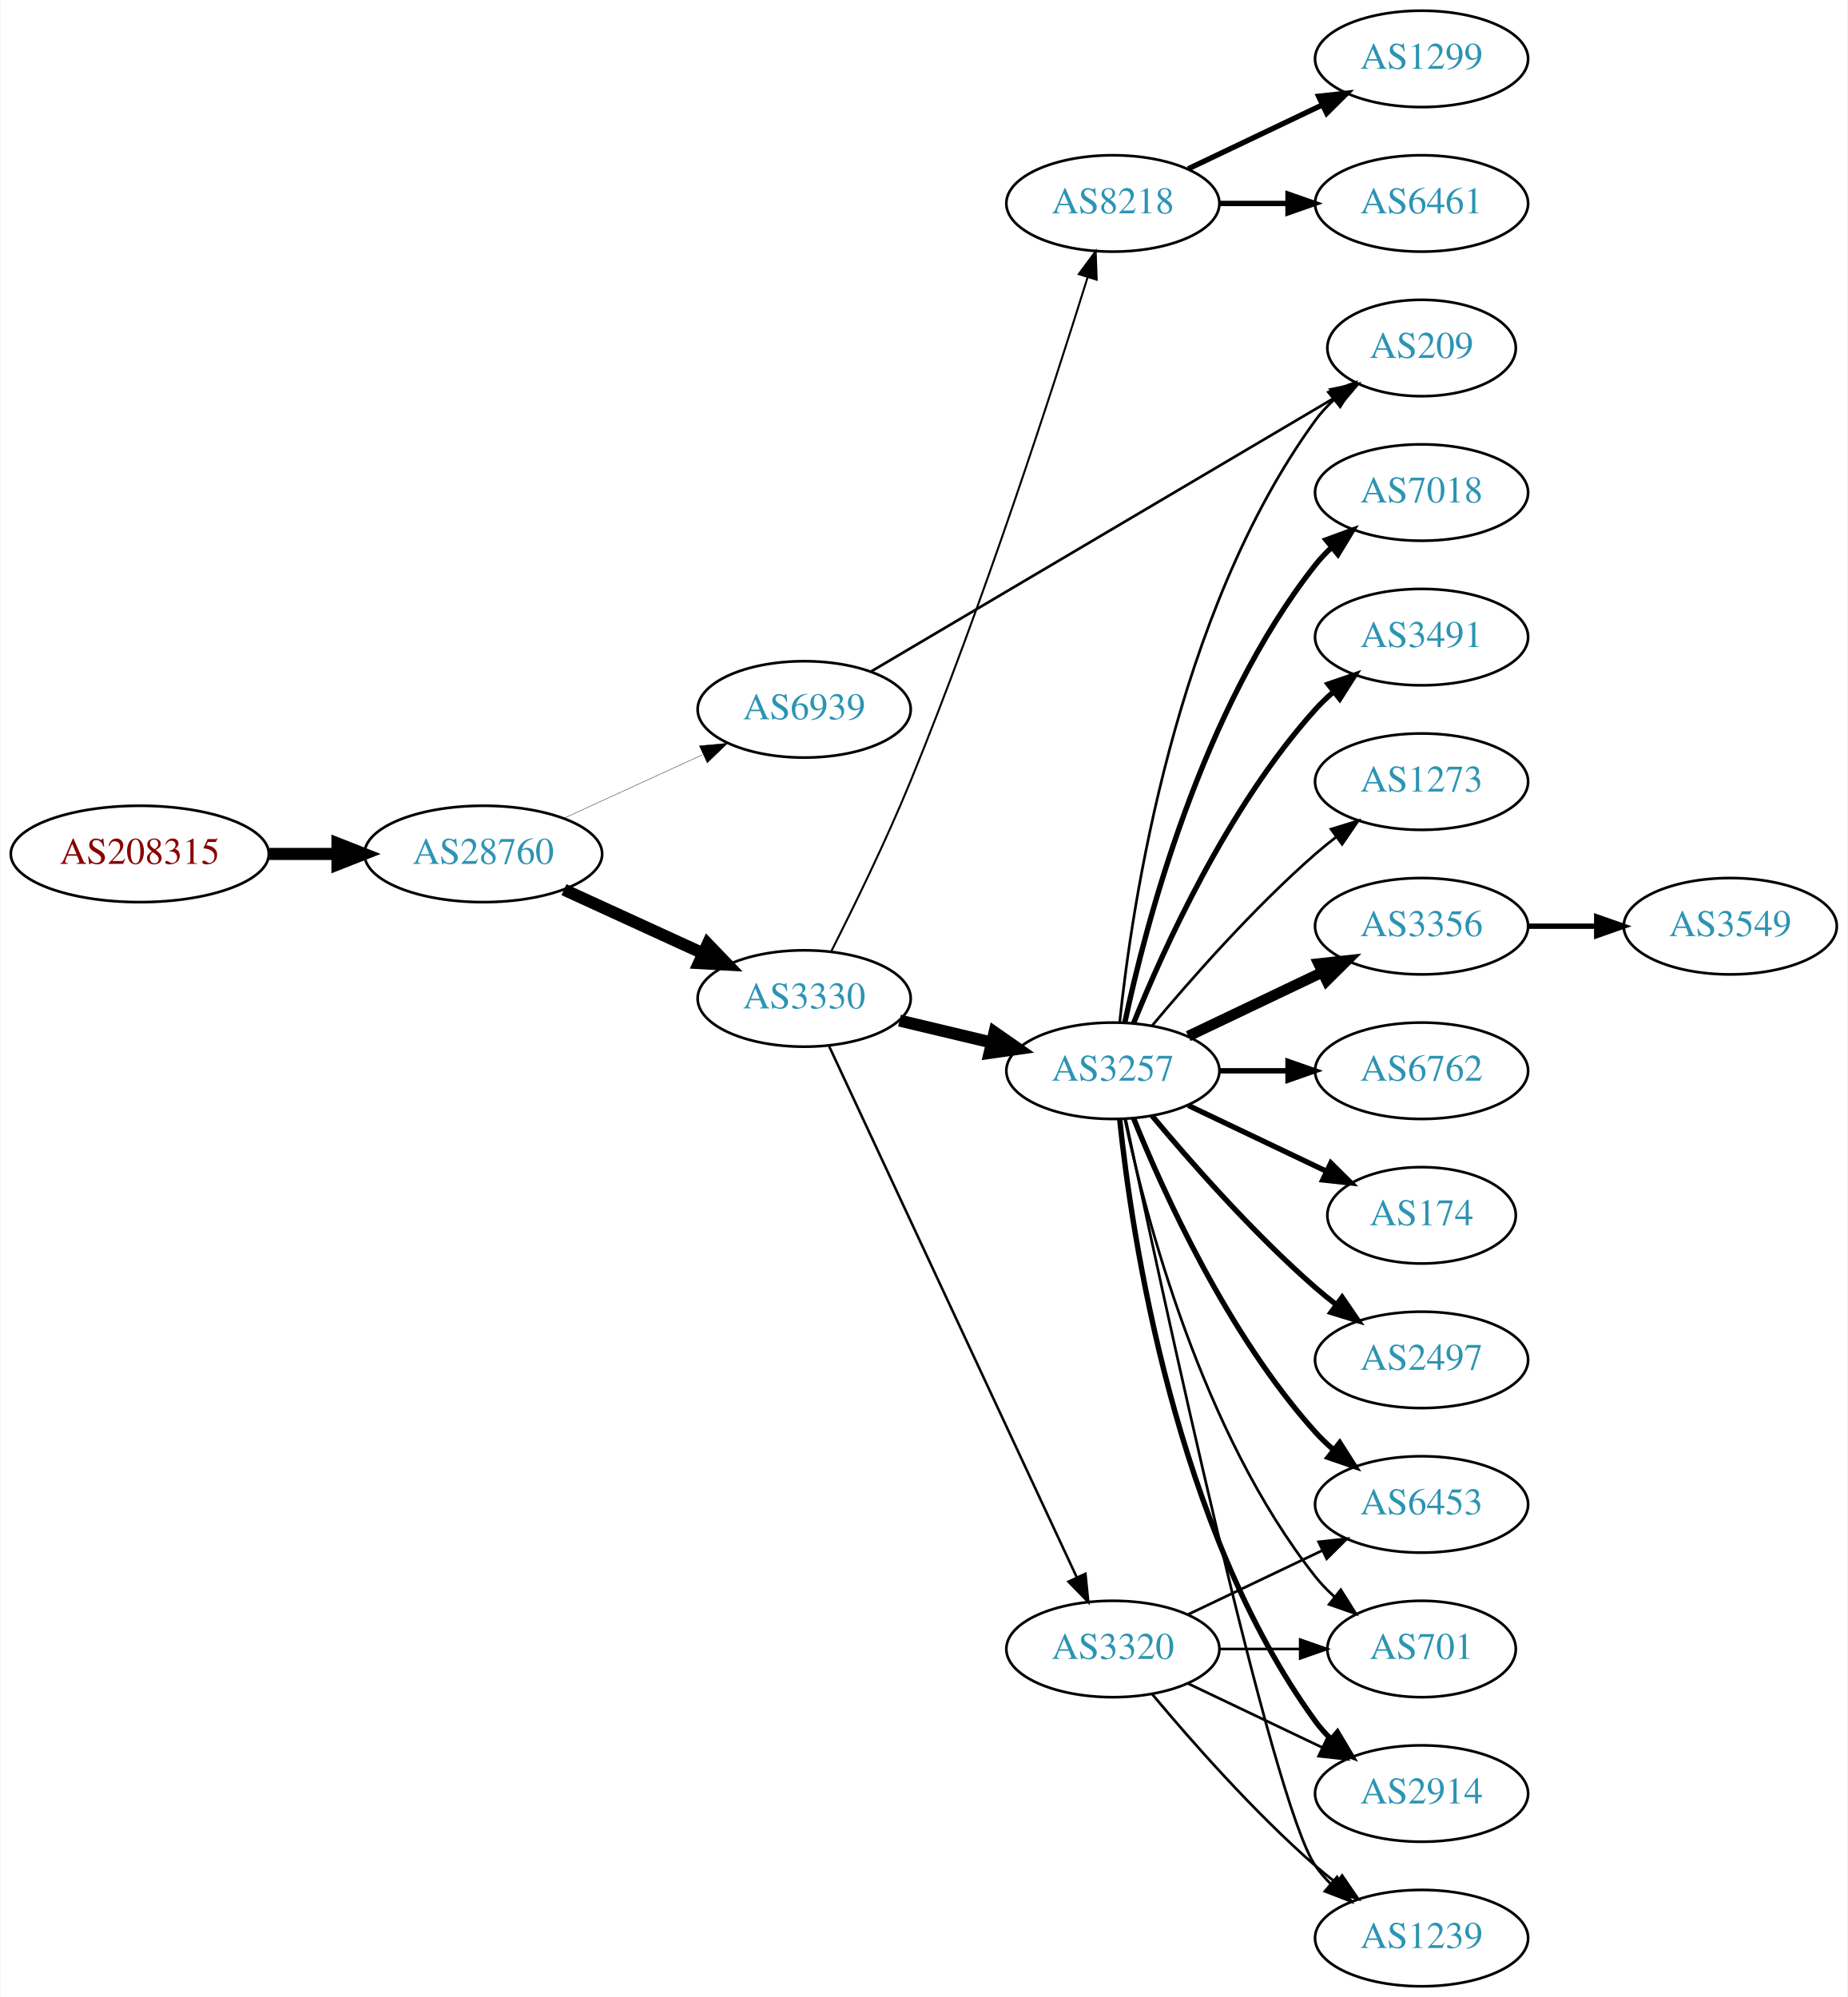
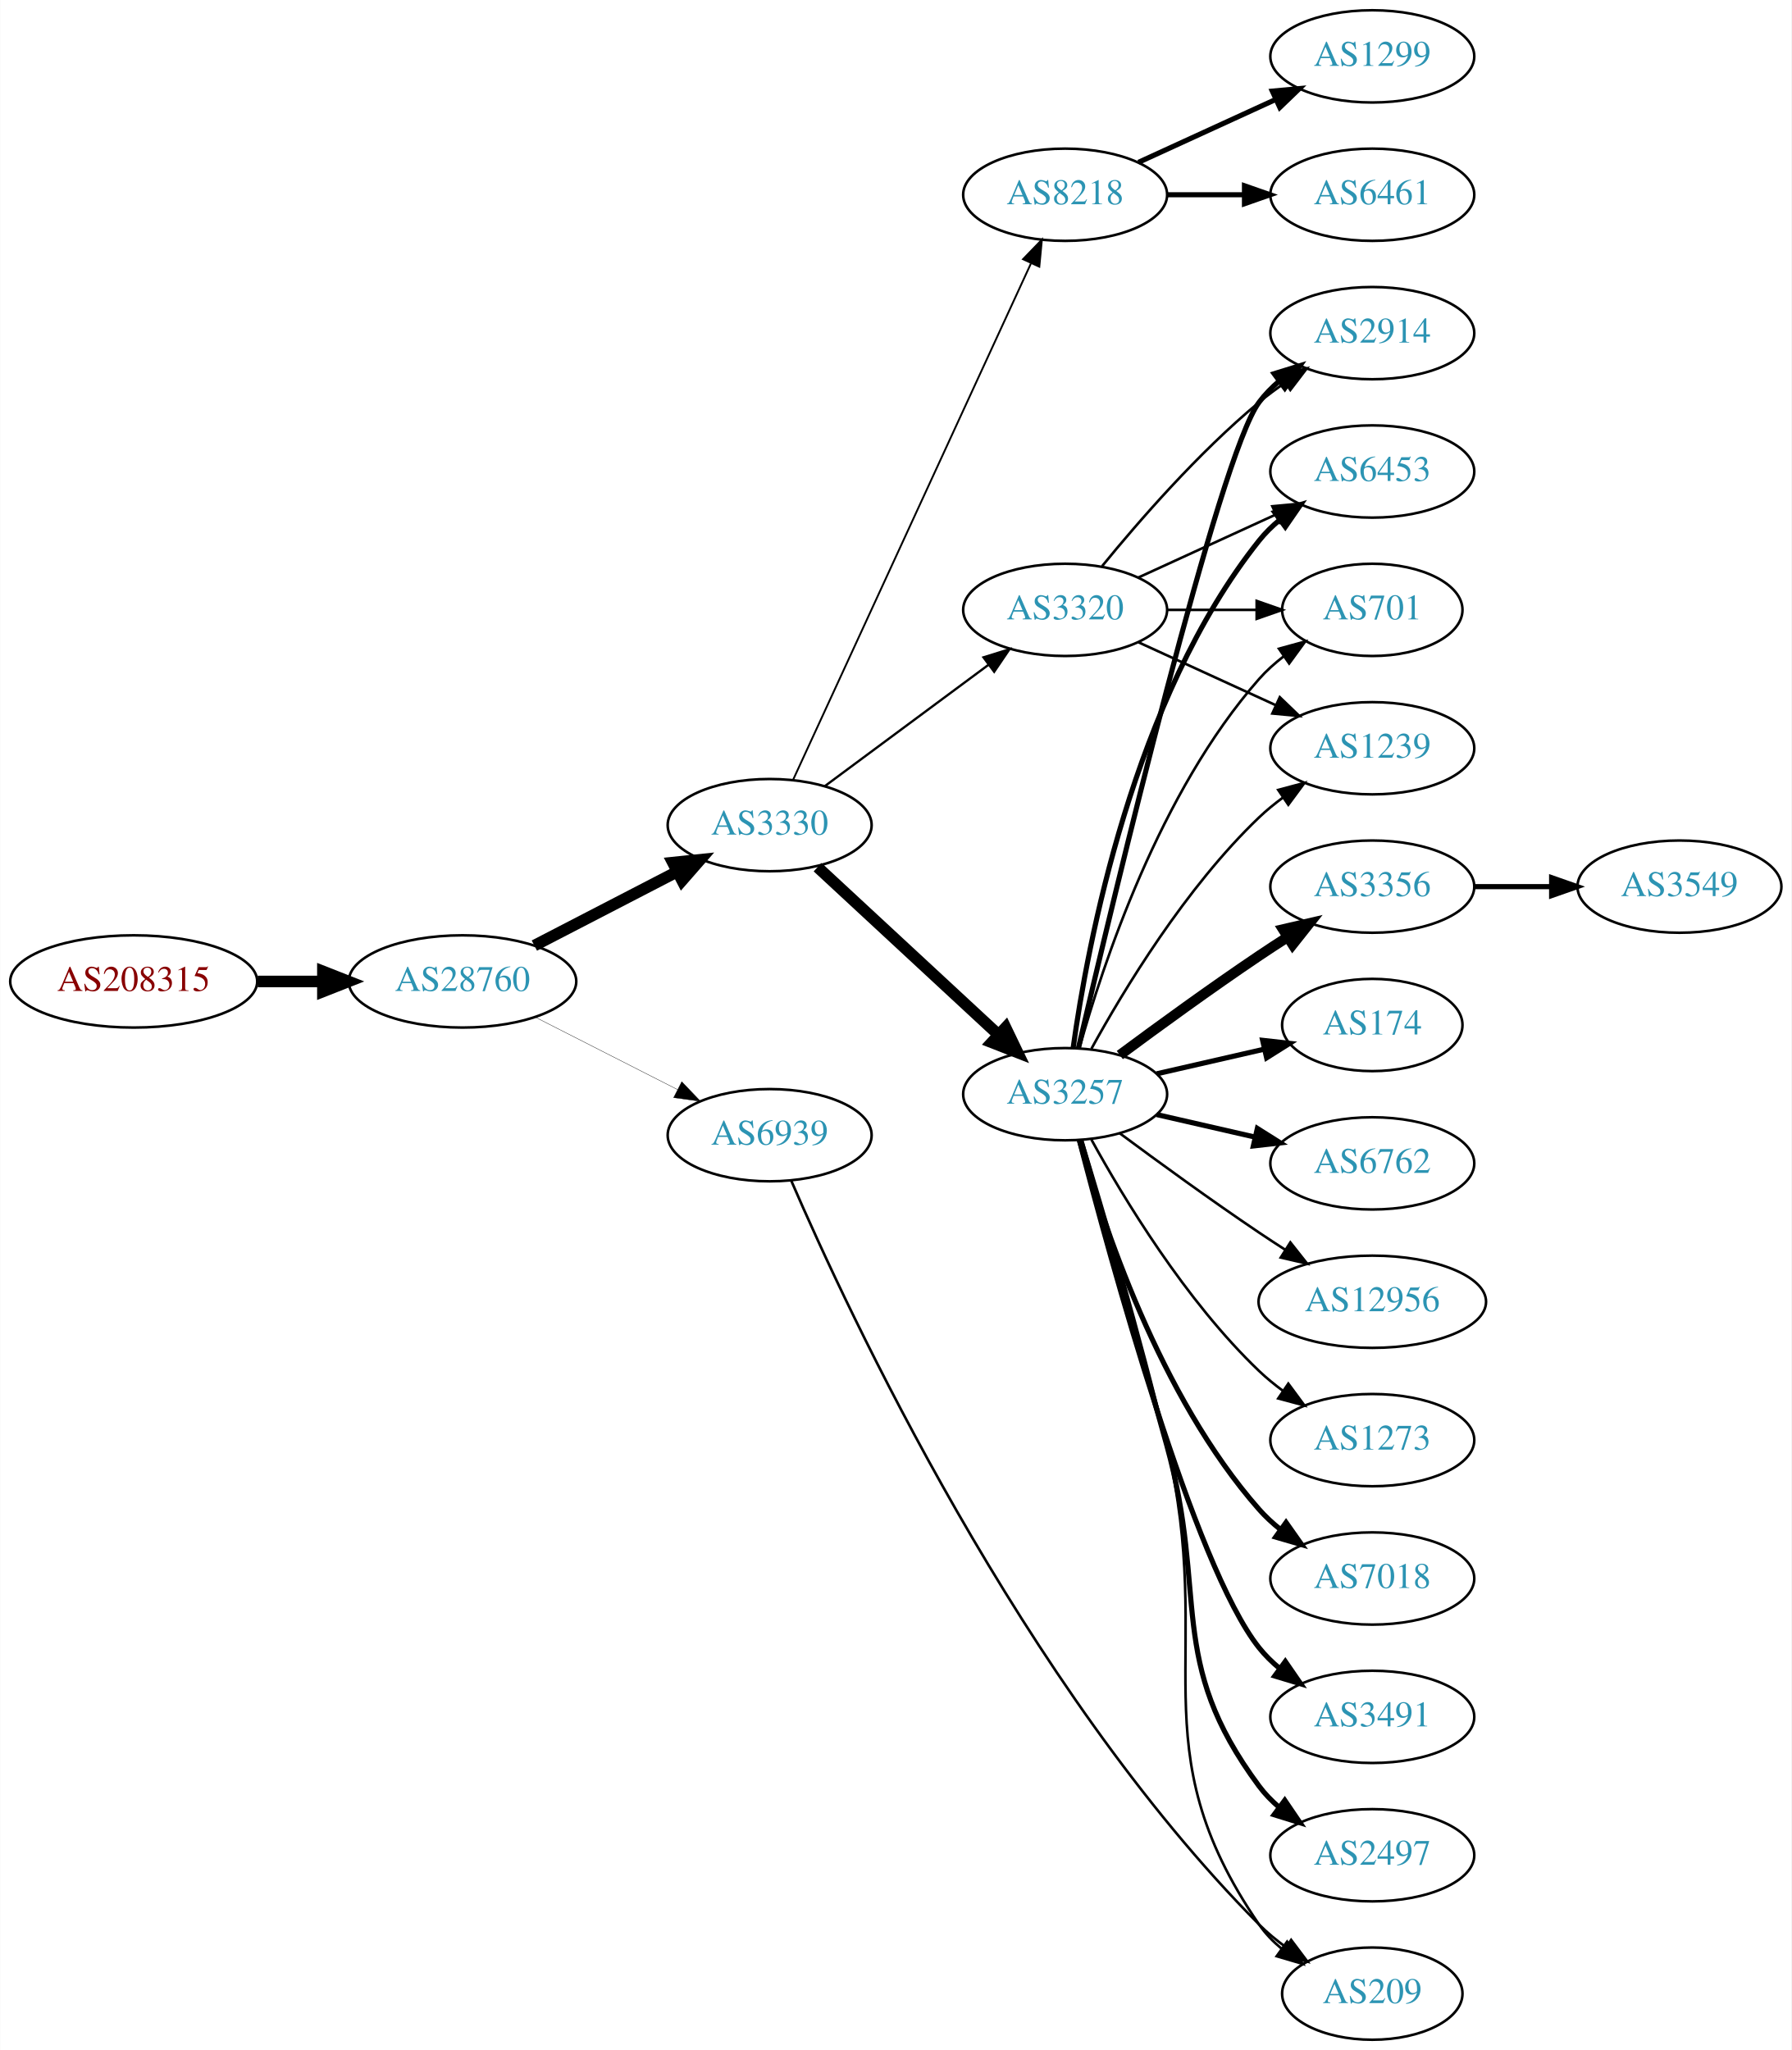
- <svg xmlns="http://www.w3.org/2000/svg" xmlns:xlink="http://www.w3.org/1999/xlink" width="690pt" height="746pt" viewBox="0.00 0.00 689.76 746.00">
-   <g id="graph0" class="graph" transform="scale(1 1) rotate(0) translate(4 742)">
-     <polygon fill="white" stroke="none" points="-4,4 -4,-742 685.755,-742 685.755,4 -4,4" />
+ <svg xmlns="http://www.w3.org/2000/svg" xmlns:xlink="http://www.w3.org/1999/xlink" width="699pt" height="800pt" viewBox="0.00 0.00 698.85 800.00">
+   <g id="graph0" class="graph" transform="scale(1 1) rotate(0) translate(4 796)">
+     <polygon fill="white" stroke="none" points="-4,4 -4,-796 694.855,-796 694.855,4 -4,4" />
    <g id="node1" class="node">
      <g id="a_node1">
        <a xlink:href="/asn/208315" xlink:title="AS208315 ~ frauscher [AT]">
-           <ellipse fill="#ffffff" stroke="black" cx="48.096" cy="-423" rx="48.192" ry="18" />
-           <text text-anchor="middle" x="48.096" y="-419.3" font-family="Times,serif" font-size="14.00" fill="#880000">AS208315</text>
+           <ellipse fill="#ffffff" stroke="black" cx="48.096" cy="-413" rx="48.192" ry="18" />
+           <text text-anchor="middle" x="48.096" y="-409.3" font-family="Times,serif" font-size="14.00" fill="#880000">AS208315</text>
        </a>
      </g>
    </g>
    <g id="node2" class="node">
      <g id="a_node2">
        <a xlink:href="/asn/28760" xlink:title="AS28760 ~ Schaerdingerstr. 35 [AT]">
-           <ellipse fill="#ffffff" stroke="black" cx="176.388" cy="-423" rx="44.393" ry="18" />
-           <text text-anchor="middle" x="176.388" y="-419.3" font-family="Times,serif" font-size="14.00" fill="#2c94b3">AS28760</text>
+           <ellipse fill="#ffffff" stroke="black" cx="176.388" cy="-413" rx="44.393" ry="18" />
+           <text text-anchor="middle" x="176.388" y="-409.3" font-family="Times,serif" font-size="14.00" fill="#2c94b3">AS28760</text>
        </a>
      </g>
    </g>
    <g id="edge1" class="edge">
-       <path fill="none" stroke="black" stroke-width="4.5" d="M96.481,-423C104.742,-423 113.386,-423 121.799,-423" />
-       <polygon fill="black" stroke="black" stroke-width="4.5" points="121.904,-426.938 131.904,-423 121.904,-419.063 121.904,-426.938" />
+       <path fill="none" stroke="black" stroke-width="4.5" d="M96.481,-413C104.742,-413 113.386,-413 121.799,-413" />
+       <polygon fill="black" stroke="black" stroke-width="4.5" points="121.904,-416.938 131.904,-413 121.904,-409.063 121.904,-416.938" />
    </g>
    <g id="node3" class="node">
      <g id="a_node3">
        <a xlink:href="/asn/3330" xlink:title="AS3330 ~ Vienna, Austria [AT]">
-           <ellipse fill="#ffffff" stroke="black" cx="296.23" cy="-369" rx="39.794" ry="18" />
-           <text text-anchor="middle" x="296.23" y="-365.3" font-family="Times,serif" font-size="14.00" fill="#2c94b3">AS3330</text>
+           <ellipse fill="#ffffff" stroke="black" cx="296.23" cy="-474" rx="39.794" ry="18" />
+           <text text-anchor="middle" x="296.23" y="-470.3" font-family="Times,serif" font-size="14.00" fill="#2c94b3">AS3330</text>
        </a>
      </g>
    </g>
    <g id="edge2" class="edge">
-       <path fill="none" stroke="black" stroke-width="4.5" d="M206.517,-409.652C222.128,-402.498 241.526,-393.609 258.198,-385.97" />
-       <polygon fill="black" stroke="black" stroke-width="4.5" points="260.199,-389.384 267.65,-381.638 256.919,-382.225 260.199,-389.384" />
+       <path fill="none" stroke="black" stroke-width="4.5" d="M204.423,-426.995C220.972,-435.561 242.324,-446.614 260.165,-455.849" />
+       <polygon fill="black" stroke="black" stroke-width="4.5" points="258.44,-459.39 269.131,-460.49 262.06,-452.396 258.44,-459.39" />
    </g>
    <g id="node4" class="node">
      <g id="a_node4">
        <a xlink:href="/asn/6939" xlink:title="AS6939 ~ Hurricane Electric LLC [US]">
-           <ellipse fill="#ffffff" stroke="black" cx="296.23" cy="-477" rx="39.794" ry="18" />
-           <text text-anchor="middle" x="296.23" y="-473.3" font-family="Times,serif" font-size="14.00" fill="#2c94b3">AS6939</text>
+           <ellipse fill="#ffffff" stroke="black" cx="296.23" cy="-353" rx="39.794" ry="18" />
+           <text text-anchor="middle" x="296.23" y="-349.3" font-family="Times,serif" font-size="14.00" fill="#2c94b3">AS6939</text>
        </a>
      </g>
    </g>
    <g id="edge3" class="edge">
-       <path fill="none" stroke="black" stroke-width="0.136" d="M206.517,-436.348C222.128,-443.502 241.526,-452.391 258.198,-460.03" />
-       <polygon fill="black" stroke="black" stroke-width="0.136" points="257.101,-463.378 267.65,-464.362 260.017,-457.014 257.101,-463.378" />
+       <path fill="none" stroke="black" stroke-width="0.132" d="M204.719,-399.084C221.278,-390.653 242.564,-379.815 260.332,-370.768" />
+       <polygon fill="black" stroke="black" stroke-width="0.132" points="261.936,-373.879 269.26,-366.223 258.76,-367.641 261.936,-373.879" />
    </g>
    <g id="node5" class="node">
      <g id="a_node5">
-         <a xlink:href="/asn/8218" xlink:title="AS8218 ~ legacy Neotelecoms [FR]">
-           <ellipse fill="#ffffff" stroke="black" cx="411.523" cy="-666" rx="39.794" ry="18" />
-           <text text-anchor="middle" x="411.523" y="-662.3" font-family="Times,serif" font-size="14.00" fill="#2c94b3">AS8218</text>
+         <a xlink:href="/asn/3257" xlink:title="AS3257 ~ GTT [DE]">
+           <ellipse fill="#ffffff" stroke="black" cx="411.523" cy="-369" rx="39.794" ry="18" />
+           <text text-anchor="middle" x="411.523" y="-365.3" font-family="Times,serif" font-size="14.00" fill="#2c94b3">AS3257</text>
        </a>
      </g>
    </g>
    <g id="edge4" class="edge">
-       <path fill="none" stroke="black" stroke-width="0.75" d="M306.253,-386.44C314.482,-402.673 326.718,-427.653 335.877,-450 363.132,-516.504 389.192,-597.044 402.1,-638.457" />
-       <polygon fill="black" stroke="black" stroke-width="0.75" points="398.789,-639.594 405.092,-648.11 405.475,-637.522 398.789,-639.594" />
+       <path fill="none" stroke="black" stroke-width="4.5" d="M314.932,-457.594C333.888,-440.025 364.121,-412.005 385.505,-392.187" />
+       <polygon fill="black" stroke="black" stroke-width="4.5" points="388.287,-394.977 392.945,-385.291 382.934,-389.201 388.287,-394.977" />
    </g>
    <g id="node6" class="node">
      <g id="a_node6">
-         <a xlink:href="/asn/3257" xlink:title="AS3257 ~ GTT [DE]">
-           <ellipse fill="#ffffff" stroke="black" cx="411.523" cy="-342" rx="39.794" ry="18" />
-           <text text-anchor="middle" x="411.523" y="-338.3" font-family="Times,serif" font-size="14.00" fill="#2c94b3">AS3257</text>
+         <a xlink:href="/asn/3320" xlink:title="AS3320 ~ DTAG [DE]">
+           <ellipse fill="#ffffff" stroke="black" cx="411.523" cy="-558" rx="39.794" ry="18" />
+           <text text-anchor="middle" x="411.523" y="-554.3" font-family="Times,serif" font-size="14.00" fill="#2c94b3">AS3320</text>
        </a>
      </g>
    </g>
    <g id="edge5" class="edge">
-       <path fill="none" stroke="black" stroke-width="4.5" d="M331.837,-360.752C342.709,-358.162 354.863,-355.265 366.305,-352.538" />
-       <polygon fill="black" stroke="black" stroke-width="4.5" points="367.313,-356.346 376.128,-350.197 365.487,-348.685 367.313,-356.346" />
+       <path fill="none" stroke="black" stroke-width="0.9" d="M317.747,-489.212C335.601,-502.45 361.674,-521.781 381.637,-536.583" />
+       <polygon fill="black" stroke="black" stroke-width="0.9" points="379.659,-539.473 389.776,-542.618 383.828,-533.85 379.659,-539.473" />
    </g>
    <g id="node7" class="node">
      <g id="a_node7">
-         <a xlink:href="/asn/3320" xlink:title="AS3320 ~ DTAG [DE]">
-           <ellipse fill="#ffffff" stroke="black" cx="411.523" cy="-126" rx="39.794" ry="18" />
-           <text text-anchor="middle" x="411.523" y="-122.3" font-family="Times,serif" font-size="14.00" fill="#2c94b3">AS3320</text>
+         <a xlink:href="/asn/8218" xlink:title="AS8218 ~ legacy Neotelecoms [FR]">
+           <ellipse fill="#ffffff" stroke="black" cx="411.523" cy="-720" rx="39.794" ry="18" />
+           <text text-anchor="middle" x="411.523" y="-716.3" font-family="Times,serif" font-size="14.00" fill="#2c94b3">AS8218</text>
        </a>
      </g>
    </g>
    <g id="edge6" class="edge">
-       <path fill="none" stroke="black" stroke-width="0.938" d="M305.561,-351.132C325.251,-308.899 374.75,-202.728 398.041,-152.773" />
-       <polygon fill="black" stroke="black" stroke-width="0.938" points="401.279,-154.109 402.333,-143.567 394.935,-151.151 401.279,-154.109" />
+       <path fill="none" stroke="black" stroke-width="0.72" d="M305.378,-491.692C324.975,-534.244 374.843,-642.527 398.157,-693.149" />
+       <polygon fill="black" stroke="black" stroke-width="0.72" points="395.087,-694.85 402.449,-702.469 401.445,-691.921 395.087,-694.85" />
+     </g>
+     <g id="node15" class="node">
+       <g id="a_node15">
+         <a xlink:href="/asn/209" xlink:title="AS209 ~ CenturyLink Communications, LLC [US]">
+           <ellipse fill="#ffffff" stroke="black" cx="531.366" cy="-18" rx="35.194" ry="18" />
+           <text text-anchor="middle" x="531.366" y="-14.3" font-family="Times,serif" font-size="14.00" fill="#2c94b3">AS209</text>
+         </a>
+       </g>
+     </g>
+     <g id="edge27" class="edge">
+       <path fill="none" stroke="black" d="M304.726,-335.084C326.584,-284.481 394.608,-138.122 487.17,-45 490.341,-41.809 493.959,-38.82 497.719,-36.078" />
+       <polygon fill="black" stroke="black" points="499.701,-38.964 506.061,-30.491 495.805,-33.148 499.701,-38.964" />
+     </g>
+     <g id="node8" class="node">
+       <g id="a_node8">
+         <a xlink:href="/asn/7018" xlink:title="AS7018 ~ AT&amp;T Services, Inc. [US]">
+           <ellipse fill="#ffffff" stroke="black" cx="531.366" cy="-180" rx="39.794" ry="18" />
+           <text text-anchor="middle" x="531.366" y="-176.3" font-family="Times,serif" font-size="14.00" fill="#2c94b3">AS7018</text>
+         </a>
+       </g>
+     </g>
+     <g id="edge7" class="edge">
+       <path fill="none" stroke="black" stroke-width="2" d="M417.096,-351.054C426.002,-319.005 448.286,-251.158 487.17,-207 489.653,-204.179 492.503,-201.551 495.529,-199.129" />
+       <polygon fill="black" stroke="black" stroke-width="2" points="497.714,-201.869 503.818,-193.209 493.646,-196.172 497.714,-201.869" />
+     </g>
+     <g id="node9" class="node">
+       <g id="a_node9">
+         <a xlink:href="/asn/1239" xlink:title="AS1239 ~ Sprint [US]">
+           <ellipse fill="#ffffff" stroke="black" cx="531.366" cy="-504" rx="39.794" ry="18" />
+           <text text-anchor="middle" x="531.366" y="-500.3" font-family="Times,serif" font-size="14.00" fill="#2c94b3">AS1239</text>
+         </a>
+       </g>
+     </g>
+     <g id="edge8" class="edge">
+       <path fill="none" stroke="black" d="M421.764,-386.713C434.31,-409.561 458.487,-449.611 487.17,-477 490.038,-479.739 493.227,-482.347 496.536,-484.785" />
+       <polygon fill="black" stroke="black" points="494.659,-487.742 504.895,-490.477 498.599,-481.956 494.659,-487.742" />
+     </g>
+     <g id="node10" class="node">
+       <g id="a_node10">
+         <a xlink:href="/asn/3491" xlink:title="AS3491 ~ PCCW Global, Inc. [US]">
+           <ellipse fill="#ffffff" stroke="black" cx="531.366" cy="-126" rx="39.794" ry="18" />
+           <text text-anchor="middle" x="531.366" y="-122.3" font-family="Times,serif" font-size="14.00" fill="#2c94b3">AS3491</text>
+         </a>
+       </g>
+     </g>
+     <g id="edge9" class="edge">
+       <path fill="none" stroke="black" stroke-width="2" d="M417.04,-351.158C428.891,-305.353 461.714,-184.97 487.17,-153 489.511,-150.06 492.265,-147.351 495.231,-144.879" />
+       <polygon fill="black" stroke="black" stroke-width="2" points="497.423,-147.612 503.437,-138.89 493.296,-141.958 497.423,-147.612" />
    </g>
    <g id="node11" class="node">
      <g id="a_node11">
-         <a xlink:href="/asn/209" xlink:title="AS209 ~ CenturyLink Communications, LLC [US]">
-           <ellipse fill="#ffffff" stroke="black" cx="526.816" cy="-612" rx="35.194" ry="18" />
-           <text text-anchor="middle" x="526.816" y="-608.3" font-family="Times,serif" font-size="14.00" fill="#2c94b3">AS209</text>
-         </a>
-       </g>
-     </g>
-     <g id="edge26" class="edge">
-       <path fill="none" stroke="black" d="M321.261,-491.192C362.849,-515.753 448.212,-566.168 494.428,-593.462" />
-       <polygon fill="black" stroke="black" points="492.734,-596.527 503.124,-598.599 496.294,-590.5 492.734,-596.527" />
-     </g>
-     <g id="node8" class="node">
-       <g id="a_node8">
-         <a xlink:href="/asn/6461" xlink:title="AS6461 ~ Zayo Bandwidth [US]">
-           <ellipse fill="#ffffff" stroke="black" cx="526.816" cy="-666" rx="39.794" ry="18" />
-           <text text-anchor="middle" x="526.816" y="-662.3" font-family="Times,serif" font-size="14.00" fill="#2c94b3">AS6461</text>
-         </a>
-       </g>
-     </g>
-     <g id="edge7" class="edge">
-       <path fill="none" stroke="black" stroke-width="2" d="M451.195,-666C459.398,-666 468.162,-666 476.694,-666" />
-       <polygon fill="black" stroke="black" stroke-width="2" points="476.934,-669.5 486.934,-666 476.933,-662.5 476.934,-669.5" />
-     </g>
-     <g id="node9" class="node">
-       <g id="a_node9">
-         <a xlink:href="/asn/1299" xlink:title="AS1299 ~ Telia Carrier [EU]">
-           <ellipse fill="#ffffff" stroke="black" cx="526.816" cy="-720" rx="39.794" ry="18" />
-           <text text-anchor="middle" x="526.816" y="-716.3" font-family="Times,serif" font-size="14.00" fill="#2c94b3">AS1299</text>
-         </a>
-       </g>
-     </g>
-     <g id="edge8" class="edge">
-       <path fill="none" stroke="black" stroke-width="2" d="M439.66,-678.934C454.654,-686.081 473.475,-695.052 489.698,-702.785" />
-       <polygon fill="black" stroke="black" stroke-width="2" points="488.368,-706.028 498.901,-707.171 491.38,-699.709 488.368,-706.028" />
-     </g>
-     <g id="node10" class="node">
-       <g id="a_node10">
-         <a xlink:href="/asn/3356" xlink:title="AS3356 ~ Level 3 Parent, LLC [US]">
-           <ellipse fill="#ffffff" stroke="black" cx="526.816" cy="-396" rx="39.794" ry="18" />
-           <text text-anchor="middle" x="526.816" y="-392.3" font-family="Times,serif" font-size="14.00" fill="#2c94b3">AS3356</text>
-         </a>
-       </g>
-     </g>
-     <g id="edge9" class="edge">
-       <path fill="none" stroke="black" stroke-width="4" d="M439.66,-354.934C454.654,-362.081 473.475,-371.052 489.698,-378.785" />
-       <polygon fill="black" stroke="black" stroke-width="4" points="488.368,-382.028 498.901,-383.171 491.38,-375.709 488.368,-382.028" />
+         <a xlink:href="/asn/2497" xlink:title="AS2497 ~ Internet Initiative Japan Inc. [JP]">
+           <ellipse fill="#ffffff" stroke="black" cx="531.366" cy="-72" rx="39.794" ry="18" />
+           <text text-anchor="middle" x="531.366" y="-68.3" font-family="Times,serif" font-size="14.00" fill="#2c94b3">AS2497</text>
+         </a>
+       </g>
    </g>
    <g id="edge10" class="edge">
-       <path fill="none" stroke="black" d="M414.08,-360.256C418.551,-403.303 434.683,-512.94 487.17,-585 489.145,-587.712 491.479,-590.249 494.006,-592.595" />
-       <polygon fill="black" stroke="black" points="492.023,-595.493 502.001,-599.055 496.422,-590.048 492.023,-595.493" />
+       <path fill="none" stroke="black" stroke-width="2" d="M417.71,-350.845C425.186,-324.63 439.386,-274.638 451.17,-232 467.483,-172.975 450.684,-148.183 487.17,-99 489.409,-95.981 492.095,-93.221 495.018,-90.716" />
+       <polygon fill="black" stroke="black" stroke-width="2" points="497.213,-93.446 503.165,-84.681 493.046,-87.821 497.213,-93.446" />
    </g>
    <g id="node12" class="node">
      <g id="a_node12">
-         <a xlink:href="/asn/6762" xlink:title="AS6762 ~ TELECOM ITALIA SPARKLE S.p.A. [IT]">
-           <ellipse fill="#ffffff" stroke="black" cx="526.816" cy="-342" rx="39.794" ry="18" />
-           <text text-anchor="middle" x="526.816" y="-338.3" font-family="Times,serif" font-size="14.00" fill="#2c94b3">AS6762</text>
+         <a xlink:href="/asn/3356" xlink:title="AS3356 ~ Level 3 Parent, LLC [US]">
+           <ellipse fill="#ffffff" stroke="black" cx="531.366" cy="-450" rx="39.794" ry="18" />
+           <text text-anchor="middle" x="531.366" y="-446.3" font-family="Times,serif" font-size="14.00" fill="#2c94b3">AS3356</text>
        </a>
      </g>
    </g>
    <g id="edge11" class="edge">
-       <path fill="none" stroke="black" stroke-width="2" d="M451.195,-342C459.398,-342 468.162,-342 476.694,-342" />
-       <polygon fill="black" stroke="black" stroke-width="2" points="476.934,-345.5 486.934,-342 476.933,-338.5 476.934,-345.5" />
+       <path fill="none" stroke="black" stroke-width="4" d="M432.853,-384.277C447.716,-395.304 468.46,-410.407 487.17,-423 490.719,-425.389 494.469,-427.839 498.217,-430.242" />
+       <polygon fill="black" stroke="black" stroke-width="4" points="496.544,-433.325 506.866,-435.712 500.285,-427.409 496.544,-433.325" />
    </g>
    <g id="node13" class="node">
      <g id="a_node13">
        <a xlink:href="/asn/174" xlink:title="AS174 ~ Cogent Communications [US]">
-           <ellipse fill="#ffffff" stroke="black" cx="526.816" cy="-288" rx="35.194" ry="18" />
-           <text text-anchor="middle" x="526.816" y="-284.3" font-family="Times,serif" font-size="14.00" fill="#2c94b3">AS174</text>
+           <ellipse fill="#ffffff" stroke="black" cx="531.366" cy="-396" rx="35.194" ry="18" />
+           <text text-anchor="middle" x="531.366" y="-392.3" font-family="Times,serif" font-size="14.00" fill="#2c94b3">AS174</text>
        </a>
      </g>
    </g>
    <g id="edge12" class="edge">
-       <path fill="none" stroke="black" stroke-width="2" d="M439.66,-329.066C455.091,-321.71 474.577,-312.423 491.112,-304.541" />
-       <polygon fill="black" stroke="black" stroke-width="2" points="492.933,-307.551 500.454,-300.089 489.921,-301.232 492.933,-307.551" />
+       <path fill="none" stroke="black" stroke-width="2" d="M447.242,-376.955C460.335,-379.955 475.357,-383.396 488.998,-386.522" />
+       <polygon fill="black" stroke="black" stroke-width="2" points="488.576,-390.016 499.105,-388.838 490.139,-383.193 488.576,-390.016" />
    </g>
    <g id="node14" class="node">
      <g id="a_node14">
-         <a xlink:href="/asn/2497" xlink:title="AS2497 ~ Internet Initiative Japan Inc. [JP]">
-           <ellipse fill="#ffffff" stroke="black" cx="526.816" cy="-234" rx="39.794" ry="18" />
-           <text text-anchor="middle" x="526.816" y="-230.3" font-family="Times,serif" font-size="14.00" fill="#2c94b3">AS2497</text>
+         <a xlink:href="/asn/6762" xlink:title="AS6762 ~ TELECOM ITALIA SPARKLE S.p.A. [IT]">
+           <ellipse fill="#ffffff" stroke="black" cx="531.366" cy="-342" rx="39.794" ry="18" />
+           <text text-anchor="middle" x="531.366" y="-338.3" font-family="Times,serif" font-size="14.00" fill="#2c94b3">AS6762</text>
        </a>
      </g>
    </g>
    <g id="edge13" class="edge">
-       <path fill="none" stroke="black" stroke-width="2" d="M426.153,-325.183C440.436,-308.071 463.982,-281.255 487.17,-261 489.635,-258.846 492.274,-256.706 494.971,-254.628" />
-       <polygon fill="black" stroke="black" stroke-width="2" points="497.144,-257.375 503.125,-248.63 492.996,-251.736 497.144,-257.375" />
-     </g>
-     <g id="node15" class="node">
-       <g id="a_node15">
-         <a xlink:href="/asn/7018" xlink:title="AS7018 ~ AT&amp;T Services, Inc. [US]">
-           <ellipse fill="#ffffff" stroke="black" cx="526.816" cy="-558" rx="39.794" ry="18" />
-           <text text-anchor="middle" x="526.816" y="-554.3" font-family="Times,serif" font-size="14.00" fill="#2c94b3">AS7018</text>
-         </a>
-       </g>
+       <path fill="none" stroke="black" stroke-width="2" d="M447.242,-361.045C459.242,-358.296 472.863,-355.175 485.556,-352.267" />
+       <polygon fill="black" stroke="black" stroke-width="2" points="486.522,-355.636 495.487,-349.991 484.958,-348.813 486.522,-355.636" />
    </g>
    <g id="edge14" class="edge">
-       <path fill="none" stroke="black" stroke-width="2" d="M416.013,-360.16C423.644,-396.03 444.636,-477.155 487.17,-531 488.977,-533.288 491.03,-535.462 493.225,-537.51" />
-       <polygon fill="black" stroke="black" stroke-width="2" points="491.135,-540.323 501.084,-543.966 495.578,-534.914 491.135,-540.323" />
+       <path fill="none" stroke="black" d="M418.142,-350.956C426.142,-324.875 440.974,-275.045 451.17,-232 470.676,-149.641 439.298,-114.798 487.17,-45 489.589,-41.472 492.637,-38.313 495.989,-35.51" />
+       <polygon fill="black" stroke="black" points="498.127,-38.283 504.21,-29.608 494.045,-32.597 498.127,-38.283" />
    </g>
    <g id="node16" class="node">
      <g id="a_node16">
-         <a xlink:href="/asn/3491" xlink:title="AS3491 ~ PCCW Global, Inc. [US]">
-           <ellipse fill="#ffffff" stroke="black" cx="526.816" cy="-504" rx="39.794" ry="18" />
-           <text text-anchor="middle" x="526.816" y="-500.3" font-family="Times,serif" font-size="14.00" fill="#2c94b3">AS3491</text>
+         <a xlink:href="/asn/2914" xlink:title="AS2914 ~ NTT America, Inc. [US]">
+           <ellipse fill="#ffffff" stroke="black" cx="531.366" cy="-666" rx="39.794" ry="18" />
+           <text text-anchor="middle" x="531.366" y="-662.3" font-family="Times,serif" font-size="14.00" fill="#2c94b3">AS2914</text>
        </a>
      </g>
    </g>
    <g id="edge15" class="edge">
-       <path fill="none" stroke="black" stroke-width="2" d="M419.271,-359.787C430.322,-387.243 454.375,-440.578 487.17,-477 489.172,-479.224 491.391,-481.363 493.723,-483.397" />
-       <polygon fill="black" stroke="black" stroke-width="2" points="491.921,-486.433 501.942,-489.873 496.254,-480.935 491.921,-486.433" />
+       <path fill="none" stroke="black" stroke-width="2" d="M416.729,-387.133C430.097,-444.299 471.648,-618.194 487.17,-639 489.417,-642.013 492.109,-644.769 495.035,-647.272" />
+       <polygon fill="black" stroke="black" stroke-width="2" points="493.066,-650.169 503.187,-653.303 497.23,-644.542 493.066,-650.169" />
    </g>
    <g id="node17" class="node">
      <g id="a_node17">
-         <a xlink:href="/asn/2914" xlink:title="AS2914 ~ NTT America, Inc. [US]">
-           <ellipse fill="#ffffff" stroke="black" cx="526.816" cy="-72" rx="39.794" ry="18" />
-           <text text-anchor="middle" x="526.816" y="-68.3" font-family="Times,serif" font-size="14.00" fill="#2c94b3">AS2914</text>
+         <a xlink:href="/asn/6453" xlink:title="AS6453 ~ TATA COMMUNICATIONS (AMERICA) INC [US]">
+           <ellipse fill="#ffffff" stroke="black" cx="531.366" cy="-612" rx="39.794" ry="18" />
+           <text text-anchor="middle" x="531.366" y="-608.3" font-family="Times,serif" font-size="14.00" fill="#2c94b3">AS6453</text>
        </a>
      </g>
    </g>
    <g id="edge16" class="edge">
-       <path fill="none" stroke="black" stroke-width="2" d="M414.08,-323.744C418.551,-280.697 434.683,-171.06 487.17,-99 488.886,-96.643 490.874,-94.419 493.023,-92.337" />
-       <polygon fill="black" stroke="black" stroke-width="2" points="495.385,-94.925 500.797,-85.817 490.886,-89.561 495.385,-94.925" />
+       <path fill="none" stroke="black" stroke-width="2" d="M414.662,-387.17C420.162,-426.974 437.988,-523.233 487.17,-585 489.511,-587.94 492.265,-590.649 495.231,-593.121" />
+       <polygon fill="black" stroke="black" stroke-width="2" points="493.296,-596.042 503.437,-599.11 497.423,-590.388 493.296,-596.042" />
    </g>
    <g id="node18" class="node">
      <g id="a_node18">
-         <a xlink:href="/asn/1239" xlink:title="AS1239 ~ Sprint [US]">
-           <ellipse fill="#ffffff" stroke="black" cx="526.816" cy="-18" rx="39.794" ry="18" />
-           <text text-anchor="middle" x="526.816" y="-14.3" font-family="Times,serif" font-size="14.00" fill="#2c94b3">AS1239</text>
+         <a xlink:href="/asn/12956" xlink:title="AS12956 ~ TELXIUS [ES]">
+           <ellipse fill="#ffffff" stroke="black" cx="531.366" cy="-288" rx="44.393" ry="18" />
+           <text text-anchor="middle" x="531.366" y="-284.3" font-family="Times,serif" font-size="14.00" fill="#2c94b3">AS12956</text>
        </a>
      </g>
    </g>
    <g id="edge17" class="edge">
-       <path fill="none" stroke="black" d="M416.316,-323.822C429.129,-262.922 470.911,-68.582 487.17,-45 488.825,-42.599 490.767,-40.344 492.886,-38.24" />
-       <polygon fill="black" stroke="black" points="495.252,-40.823 500.602,-31.678 490.717,-35.49 495.252,-40.823" />
+       <path fill="none" stroke="black" d="M432.853,-353.723C447.716,-342.696 468.46,-327.593 487.17,-315 490.46,-312.785 493.922,-310.518 497.397,-308.285" />
+       <polygon fill="black" stroke="black" points="499.393,-311.163 505.964,-302.852 495.644,-305.252 499.393,-311.163" />
    </g>
    <g id="node19" class="node">
      <g id="a_node19">
-         <a xlink:href="/asn/6453" xlink:title="AS6453 ~ TATA COMMUNICATIONS (AMERICA) INC [US]">
-           <ellipse fill="#ffffff" stroke="black" cx="526.816" cy="-180" rx="39.794" ry="18" />
-           <text text-anchor="middle" x="526.816" y="-176.3" font-family="Times,serif" font-size="14.00" fill="#2c94b3">AS6453</text>
+         <a xlink:href="/asn/701" xlink:title="AS701 ~ UUNET [US]">
+           <ellipse fill="#ffffff" stroke="black" cx="531.366" cy="-558" rx="35.194" ry="18" />
+           <text text-anchor="middle" x="531.366" y="-554.3" font-family="Times,serif" font-size="14.00" fill="#2c94b3">AS701</text>
        </a>
      </g>
    </g>
    <g id="edge18" class="edge">
-       <path fill="none" stroke="black" stroke-width="2" d="M419.271,-324.213C430.322,-296.757 454.375,-243.422 487.17,-207 489.172,-204.776 491.391,-202.637 493.723,-200.603" />
-       <polygon fill="black" stroke="black" stroke-width="2" points="496.254,-203.065 501.942,-194.127 491.921,-197.567 496.254,-203.065" />
+       <path fill="none" stroke="black" d="M417.096,-386.946C426.002,-418.995 448.286,-486.842 487.17,-531 489.997,-534.211 493.298,-537.172 496.793,-539.864" />
+       <polygon fill="black" stroke="black" points="494.95,-542.845 505.168,-545.645 498.927,-537.084 494.95,-542.845" />
    </g>
    <g id="node20" class="node">
      <g id="a_node20">
        <a xlink:href="/asn/1273" xlink:title="AS1273 ~ Vodafone Group PLC [EU]">
-           <ellipse fill="#ffffff" stroke="black" cx="526.816" cy="-450" rx="39.794" ry="18" />
-           <text text-anchor="middle" x="526.816" y="-446.3" font-family="Times,serif" font-size="14.00" fill="#2c94b3">AS1273</text>
+           <ellipse fill="#ffffff" stroke="black" cx="531.366" cy="-234" rx="39.794" ry="18" />
+           <text text-anchor="middle" x="531.366" y="-230.3" font-family="Times,serif" font-size="14.00" fill="#2c94b3">AS1273</text>
        </a>
      </g>
    </g>
    <g id="edge19" class="edge">
-       <path fill="none" stroke="black" d="M426.153,-358.817C440.436,-375.929 463.982,-402.745 487.17,-423 489.635,-425.154 492.274,-427.294 494.971,-429.372" />
-       <polygon fill="black" stroke="black" points="492.996,-432.264 503.125,-435.37 497.144,-426.625 492.996,-432.264" />
+       <path fill="none" stroke="black" d="M421.764,-351.287C434.31,-328.439 458.487,-288.389 487.17,-261 490.038,-258.261 493.227,-255.653 496.536,-253.215" />
+       <polygon fill="black" stroke="black" points="498.599,-256.044 504.895,-247.523 494.659,-250.258 498.599,-256.044" />
+     </g>
+     <g id="edge20" class="edge">
+       <path fill="none" stroke="black" d="M440.152,-545.339C456.109,-538.027 476.379,-528.739 493.662,-520.819" />
+       <polygon fill="black" stroke="black" points="495.277,-523.929 502.91,-516.581 492.361,-517.565 495.277,-523.929" />
+     </g>
+     <g id="edge21" class="edge">
+       <path fill="none" stroke="black" d="M425.942,-575.065C440.057,-592.375 463.471,-619.345 487.17,-639 490.386,-641.668 493.886,-644.27 497.457,-646.741" />
+       <polygon fill="black" stroke="black" points="495.535,-649.666 505.813,-652.236 499.381,-643.817 495.535,-649.666" />
+     </g>
+     <g id="edge22" class="edge">
+       <path fill="none" stroke="black" d="M440.152,-570.661C456.109,-577.973 476.379,-587.261 493.662,-595.181" />
+       <polygon fill="black" stroke="black" points="492.361,-598.435 502.91,-599.419 495.277,-592.071 492.361,-598.435" />
+     </g>
+     <g id="edge23" class="edge">
+       <path fill="none" stroke="black" d="M451.436,-558C462.523,-558 474.682,-558 486.064,-558" />
+       <polygon fill="black" stroke="black" points="486.246,-561.5 496.246,-558 486.246,-554.5 486.246,-561.5" />
    </g>
    <g id="node21" class="node">
      <g id="a_node21">
-         <a xlink:href="/asn/701" xlink:title="AS701 ~ UUNET [US]">
-           <ellipse fill="#ffffff" stroke="black" cx="526.816" cy="-126" rx="35.194" ry="18" />
-           <text text-anchor="middle" x="526.816" y="-122.3" font-family="Times,serif" font-size="14.00" fill="#2c94b3">AS701</text>
-         </a>
-       </g>
-     </g>
-     <g id="edge20" class="edge">
-       <path fill="none" stroke="black" d="M416.013,-323.84C423.644,-287.97 444.636,-206.845 487.17,-153 489.25,-150.367 491.655,-147.884 494.227,-145.572" />
-       <polygon fill="black" stroke="black" points="496.639,-148.127 502.29,-139.165 492.284,-142.646 496.639,-148.127" />
-     </g>
-     <g id="edge21" class="edge">
-       <path fill="none" stroke="black" d="M439.66,-113.066C454.654,-105.919 473.475,-96.948 489.698,-89.215" />
-       <polygon fill="black" stroke="black" points="491.38,-92.291 498.901,-84.829 488.368,-85.972 491.38,-92.291" />
+         <a xlink:href="/asn/6461" xlink:title="AS6461 ~ Zayo Bandwidth [US]">
+           <ellipse fill="#ffffff" stroke="black" cx="531.366" cy="-720" rx="39.794" ry="18" />
+           <text text-anchor="middle" x="531.366" y="-716.3" font-family="Times,serif" font-size="14.00" fill="#2c94b3">AS6461</text>
+         </a>
+       </g>
    </g>
    <g id="edge24" class="edge">
-       <path fill="none" stroke="black" d="M426.153,-109.183C440.436,-92.071 463.982,-65.255 487.17,-45 489.635,-42.846 492.274,-40.706 494.971,-38.628" />
-       <polygon fill="black" stroke="black" points="497.144,-41.375 503.125,-32.63 492.996,-35.736 497.144,-41.375" />
-     </g>
-     <g id="edge22" class="edge">
-       <path fill="none" stroke="black" d="M439.66,-138.934C454.654,-146.081 473.475,-155.052 489.698,-162.785" />
-       <polygon fill="black" stroke="black" points="488.368,-166.028 498.901,-167.171 491.38,-159.709 488.368,-166.028" />
-     </g>
-     <g id="edge23" class="edge">
-       <path fill="none" stroke="black" d="M451.195,-126C460.901,-126 471.391,-126 481.354,-126" />
-       <polygon fill="black" stroke="black" points="481.491,-129.5 491.491,-126 481.49,-122.5 481.491,-129.5" />
+       <path fill="none" stroke="black" stroke-width="2" d="M451.436,-720C460.989,-720 471.339,-720 481.301,-720" />
+       <polygon fill="black" stroke="black" stroke-width="2" points="481.494,-723.5 491.494,-720 481.494,-716.5 481.494,-723.5" />
    </g>
    <g id="node22" class="node">
      <g id="a_node22">
+         <a xlink:href="/asn/1299" xlink:title="AS1299 ~ Telia Carrier [EU]">
+           <ellipse fill="#ffffff" stroke="black" cx="531.366" cy="-774" rx="39.794" ry="18" />
+           <text text-anchor="middle" x="531.366" y="-770.3" font-family="Times,serif" font-size="14.00" fill="#2c94b3">AS1299</text>
+         </a>
+       </g>
+     </g>
+     <g id="edge25" class="edge">
+       <path fill="none" stroke="black" stroke-width="2" d="M440.152,-732.661C456.109,-739.973 476.379,-749.261 493.662,-757.181" />
+       <polygon fill="black" stroke="black" stroke-width="2" points="492.361,-760.435 502.91,-761.419 495.277,-754.071 492.361,-760.435" />
+     </g>
+     <g id="node23" class="node">
+       <g id="a_node23">
        <a xlink:href="/asn/3549" xlink:title="AS3549 ~ Level 3 Parent, LLC [US]">
-           <ellipse fill="#ffffff" stroke="black" cx="642.109" cy="-396" rx="39.794" ry="18" />
-           <text text-anchor="middle" x="642.109" y="-392.3" font-family="Times,serif" font-size="14.00" fill="#2c94b3">AS3549</text>
-         </a>
-       </g>
-     </g>
-     <g id="edge25" class="edge">
-       <path fill="none" stroke="black" stroke-width="2" d="M566.488,-396C574.691,-396 583.455,-396 591.987,-396" />
-       <polygon fill="black" stroke="black" stroke-width="2" points="592.227,-399.5 602.226,-396 592.226,-392.5 592.227,-399.5" />
+           <ellipse fill="#ffffff" stroke="black" cx="651.208" cy="-450" rx="39.794" ry="18" />
+           <text text-anchor="middle" x="651.208" y="-446.3" font-family="Times,serif" font-size="14.00" fill="#2c94b3">AS3549</text>
+         </a>
+       </g>
+     </g>
+     <g id="edge26" class="edge">
+       <path fill="none" stroke="black" stroke-width="2" d="M571.278,-450C580.832,-450 591.181,-450 601.144,-450" />
+       <polygon fill="black" stroke="black" stroke-width="2" points="601.336,-453.5 611.336,-450 601.336,-446.5 601.336,-453.5" />
    </g>
  </g>
</svg>
